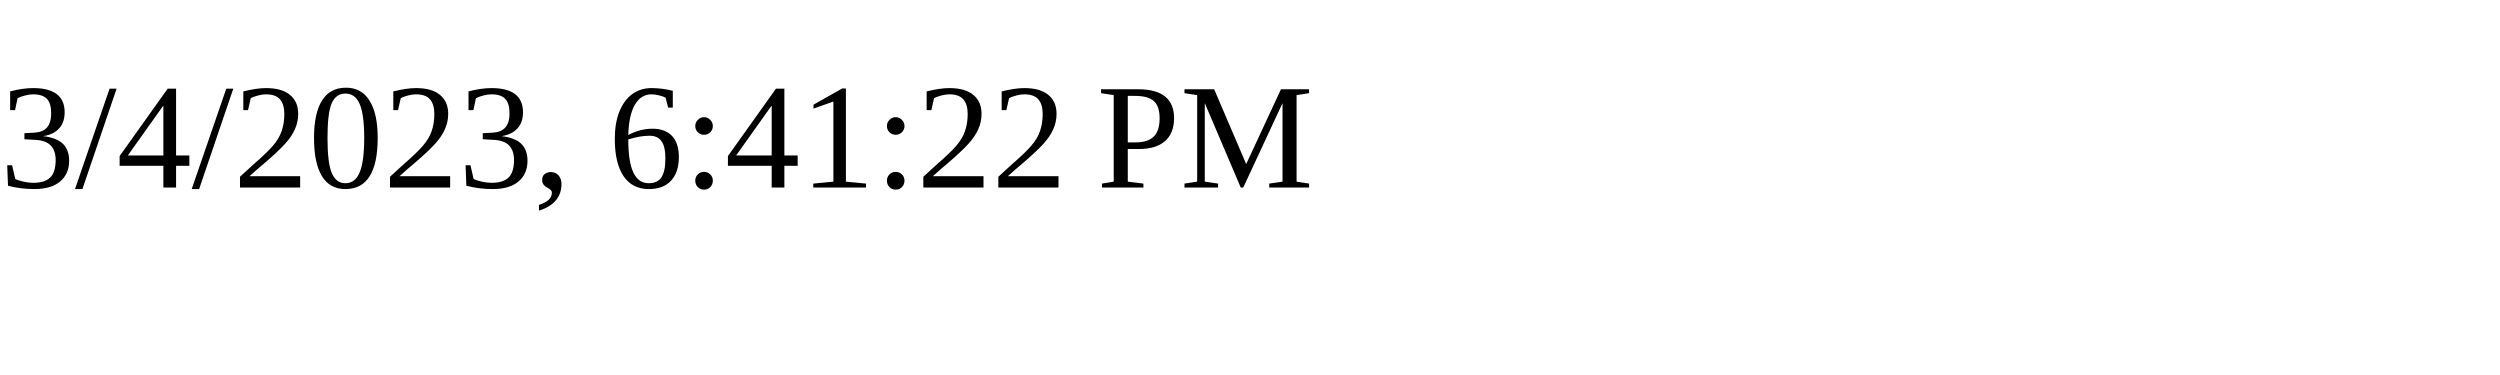
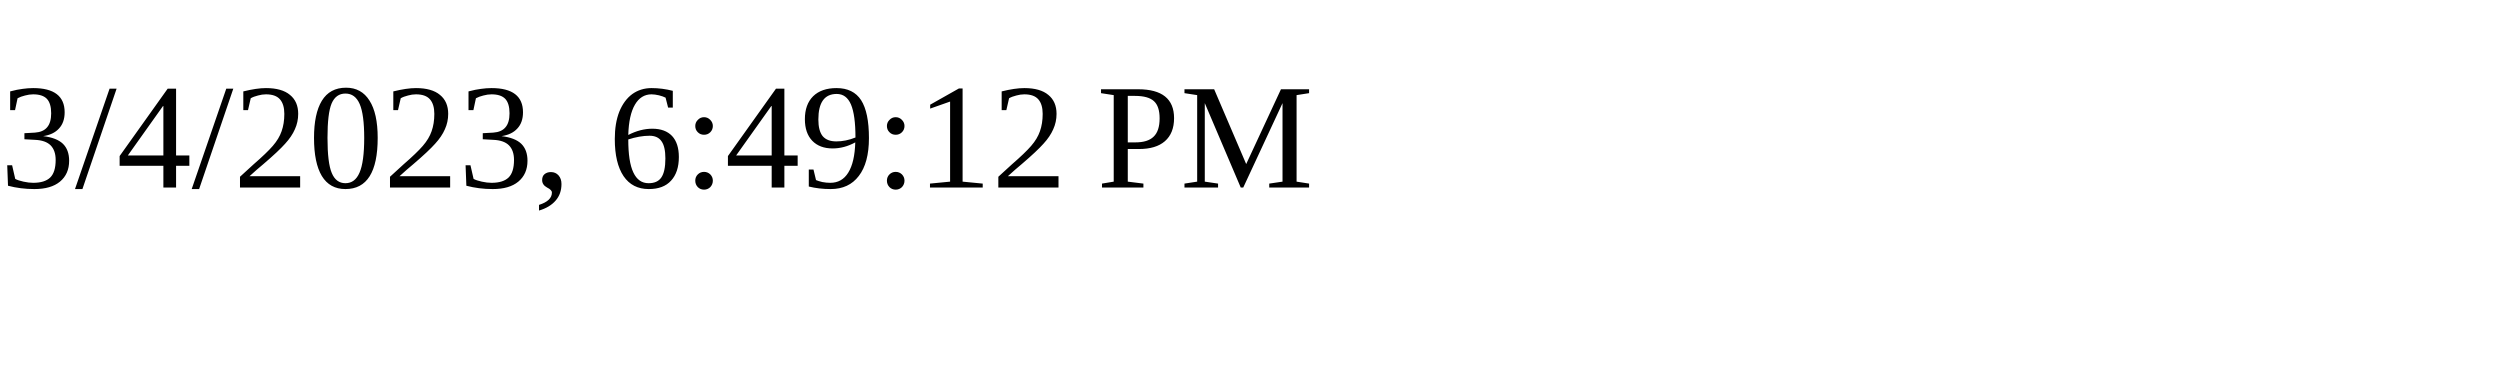
<svg xmlns="http://www.w3.org/2000/svg" height="30" width="200">
-   <text x="0" y="15">3/4/2023, 6:41:22 PM</text>
+   <text x="0" y="15">3/4/2023, 6:49:12 PM</text>
</svg>
